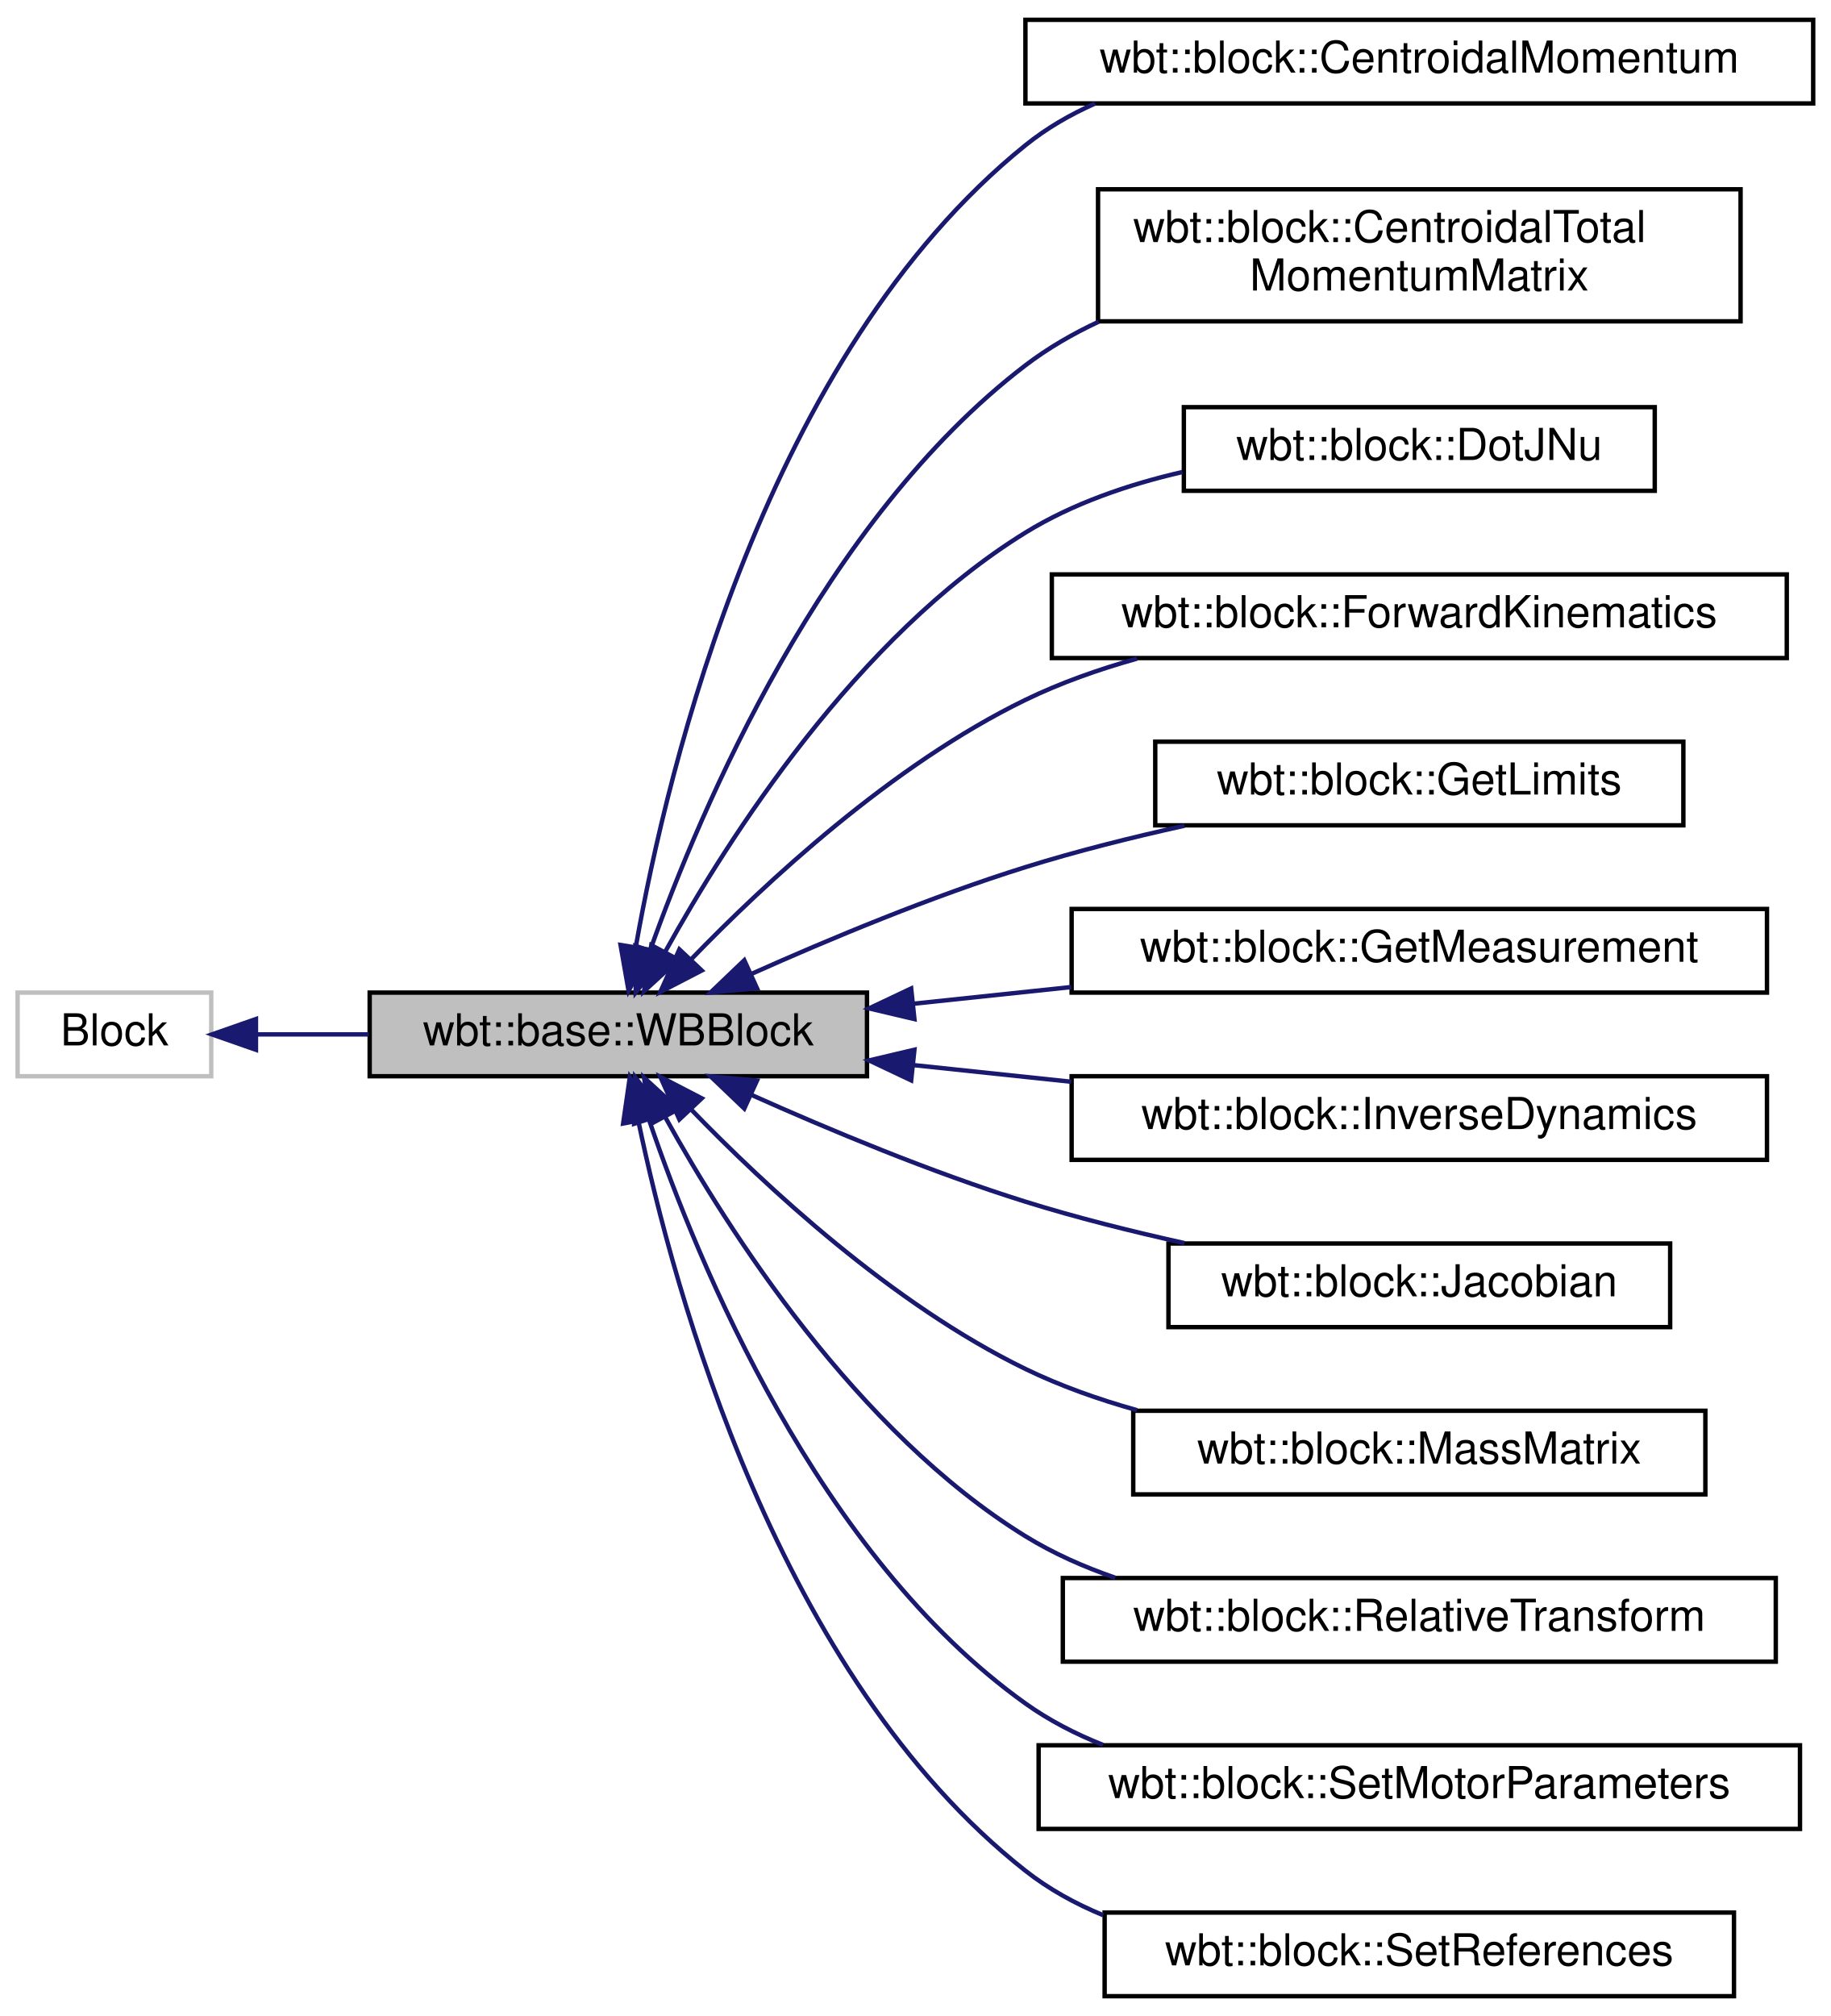
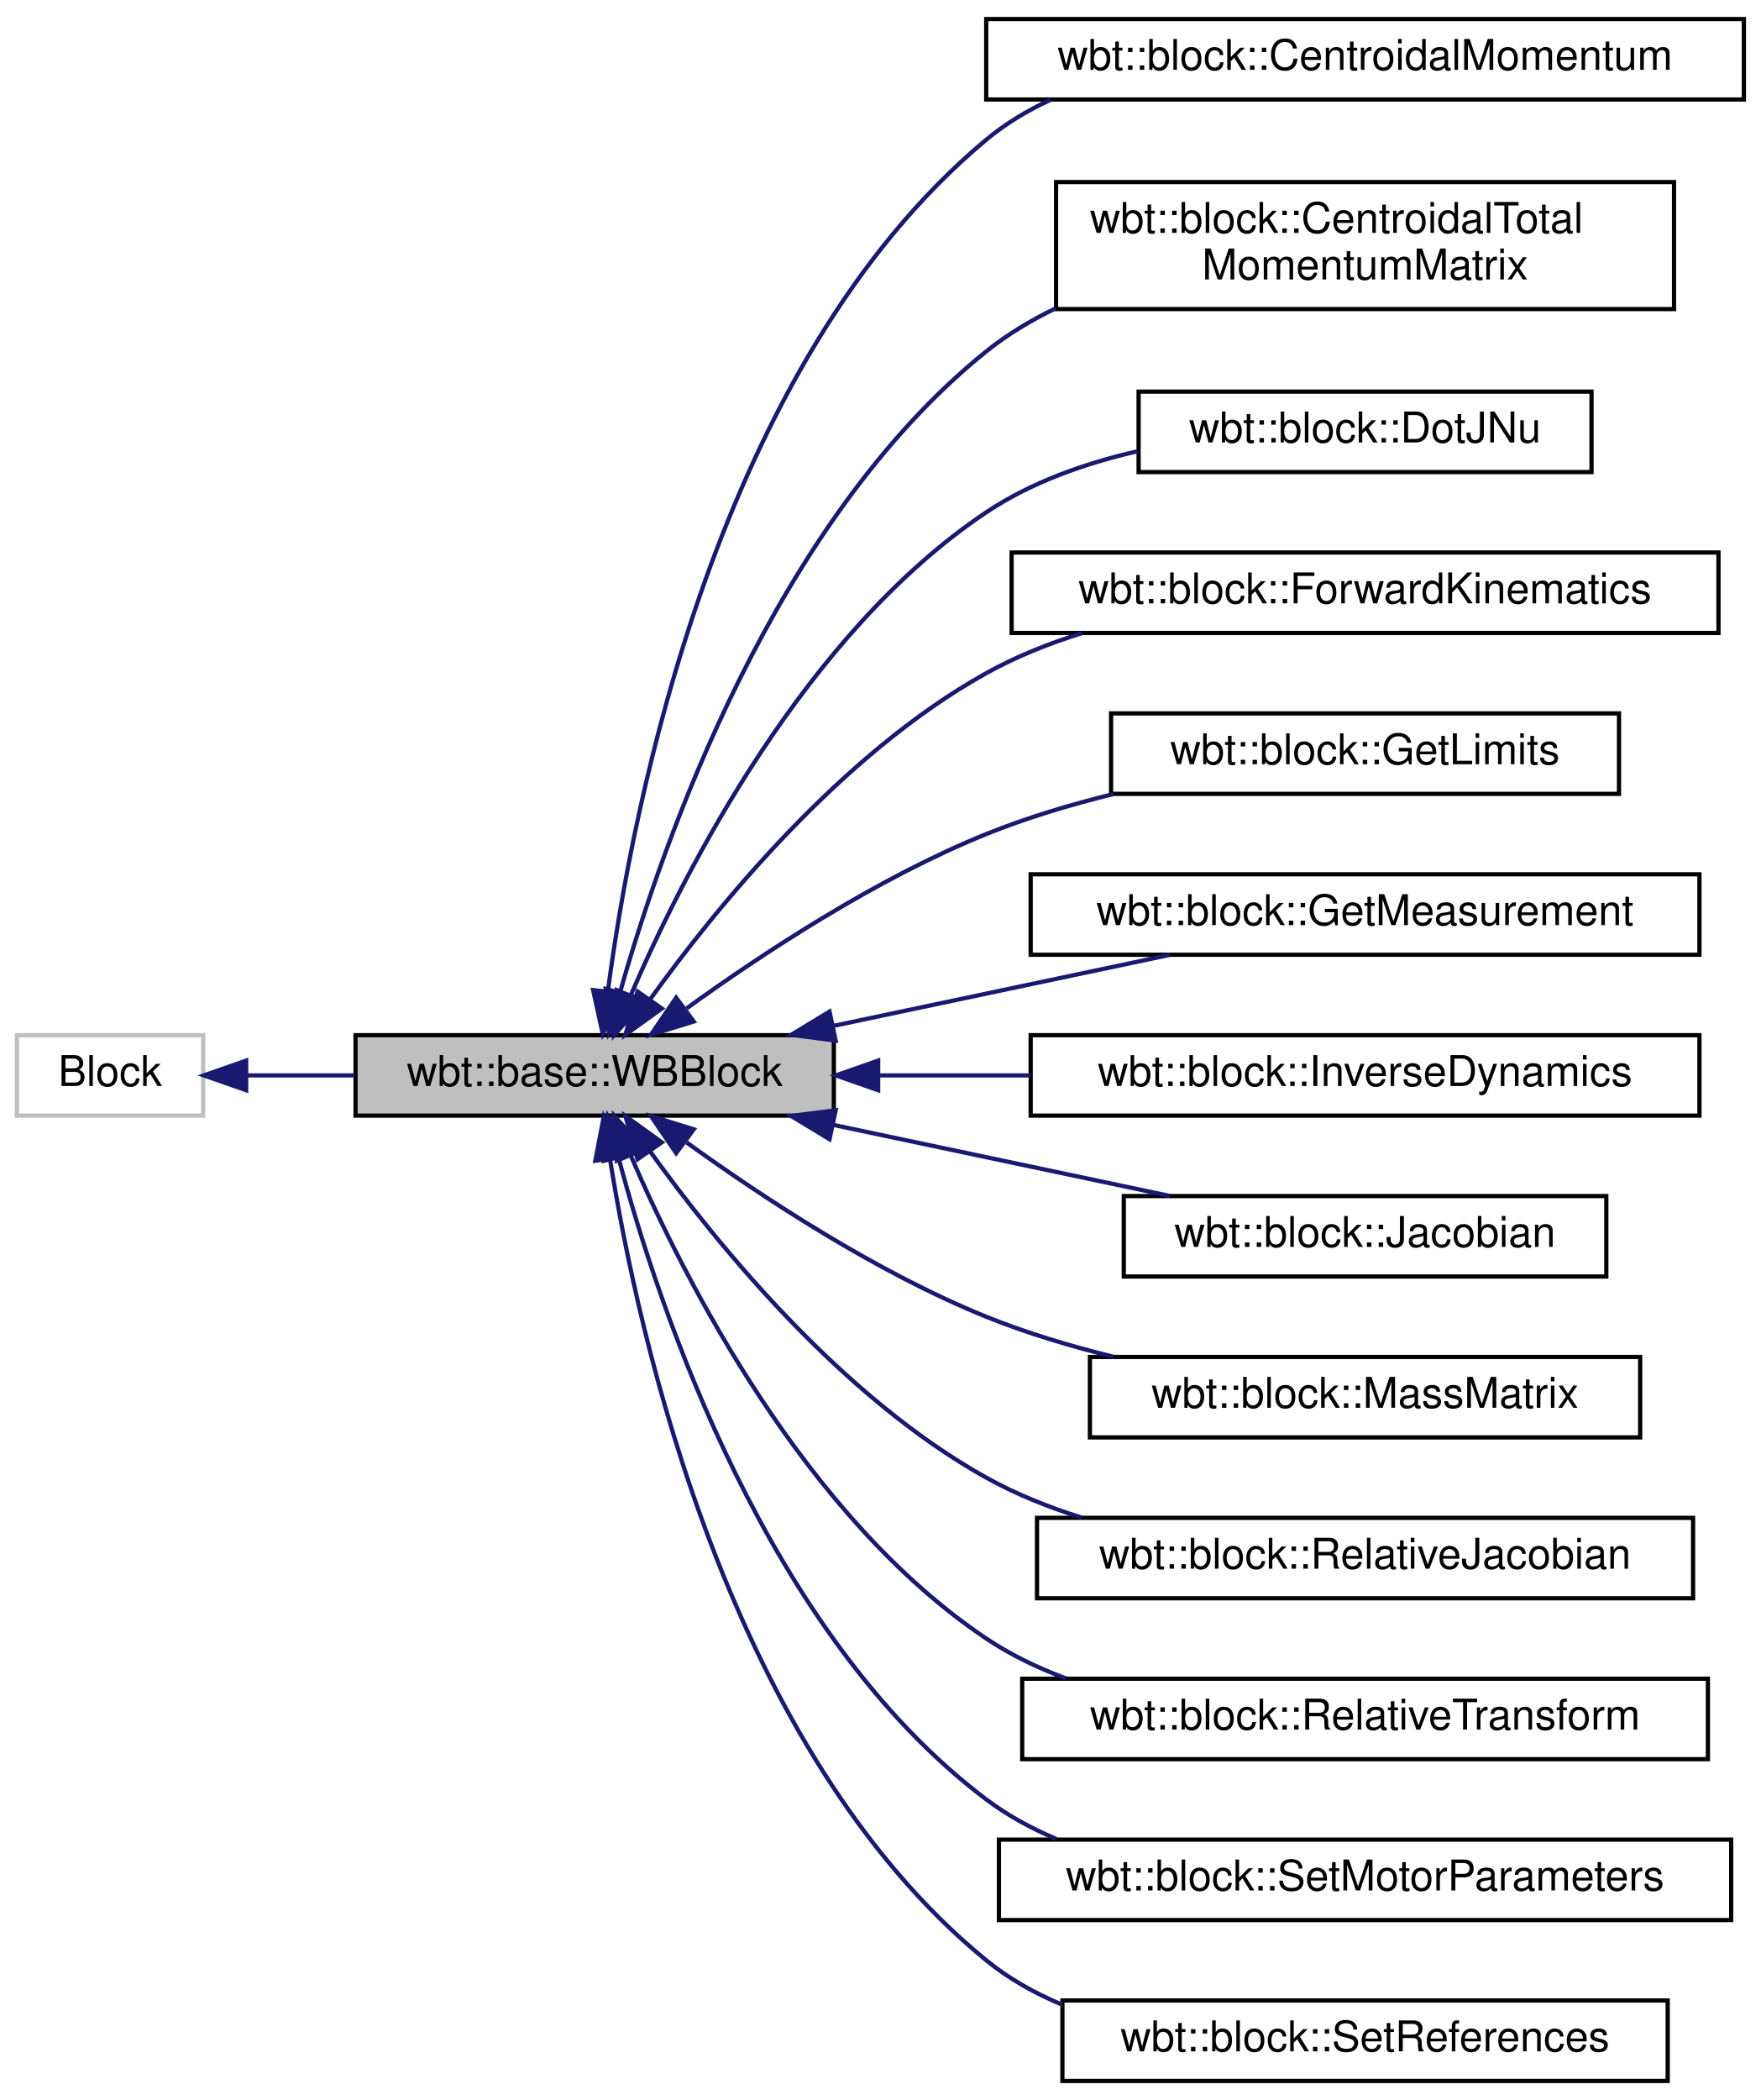
- <svg xmlns="http://www.w3.org/2000/svg" xmlns:xlink="http://www.w3.org/1999/xlink" width="416pt" height="458pt" viewBox="0.00 0.00 416.00 458.00">
-   <g id="graph0" class="graph" transform="scale(1 1) rotate(0) translate(4 454)">
+ <svg xmlns="http://www.w3.org/2000/svg" xmlns:xlink="http://www.w3.org/1999/xlink" width="416pt" height="496pt" viewBox="0.00 0.00 416.00 496.00">
+   <g id="graph0" class="graph" transform="scale(1 1) rotate(0) translate(4 492)">
    <g id="node1" class="node">
      <g id="a_node1">
        <a xlink:title="Extension of blockfactory::core::Block for simplifying the development of whole-body blocks.">
-           <polygon fill="#bfbfbf" stroke="black" points="80,-209.5 80,-228.5 193,-228.5 193,-209.5 80,-209.5" />
-           <text text-anchor="middle" x="136.5" y="-216.5" font-family="Helvetica,sans-Serif" font-size="10.00">wbt::base::WBBlock</text>
+           <polygon fill="#bfbfbf" stroke="black" points="80,-228.5 80,-247.5 193,-247.5 193,-228.5 80,-228.5" />
+           <text text-anchor="middle" x="136.5" y="-235.5" font-family="Helvetica,sans-Serif" font-size="10.00">wbt::base::WBBlock</text>
        </a>
      </g>
    </g>
    <g id="node3" class="node">
      <g id="a_node3">
        <a xlink:href="classwbt_1_1block_1_1_centroidal_momentum.html" target="_top" xlink:title="The wbt::CentroidalMomentum class.">
-           <polygon fill="none" stroke="black" points="229,-430.5 229,-449.5 408,-449.5 408,-430.5 229,-430.5" />
-           <text text-anchor="middle" x="318.5" y="-437.5" font-family="Helvetica,sans-Serif" font-size="10.00">wbt::block::CentroidalMomentum</text>
+           <polygon fill="none" stroke="black" points="229,-468.5 229,-487.5 408,-487.5 408,-468.5 229,-468.5" />
+           <text text-anchor="middle" x="318.5" y="-475.5" font-family="Helvetica,sans-Serif" font-size="10.00">wbt::block::CentroidalMomentum</text>
        </a>
      </g>
    </g>
    <g id="edge2" class="edge">
-       <path fill="none" stroke="midnightblue" d="M140.48,-238.95C147.71,-279.89 170.1,-373.51 229,-421 233.77,-424.85 239.14,-427.96 244.82,-430.48" />
-       <polygon fill="midnightblue" stroke="midnightblue" points="143.9,-238.19 138.83,-228.89 137,-239.32 143.9,-238.19" />
+       <path fill="none" stroke="midnightblue" d="M139.63,-257.99C145.4,-301.69 165.46,-406.04 229,-459 233.59,-462.82 238.76,-465.93 244.25,-468.45" />
+       <polygon fill="midnightblue" stroke="midnightblue" points="143.07,-257.32 138.4,-247.81 136.13,-258.15 143.07,-257.32" />
    </g>
    <g id="node4" class="node">
      <g id="a_node4">
        <a xlink:href="classwbt_1_1block_1_1_centroidal_total_momentum_matrix.html" target="_top" xlink:title="The wbt::CentroidalTotalMomentumMatrix class.">
-           <polygon fill="none" stroke="black" points="245.5,-381 245.5,-411 391.5,-411 391.5,-381 245.5,-381" />
-           <text text-anchor="start" x="253.5" y="-399" font-family="Helvetica,sans-Serif" font-size="10.00">wbt::block::CentroidalTotal</text>
-           <text text-anchor="middle" x="318.5" y="-388" font-family="Helvetica,sans-Serif" font-size="10.00">MomentumMatrix</text>
+           <polygon fill="none" stroke="black" points="245.5,-419 245.5,-449 391.5,-449 391.5,-419 245.5,-419" />
+           <text text-anchor="start" x="253.5" y="-437" font-family="Helvetica,sans-Serif" font-size="10.00">wbt::block::CentroidalTotal</text>
+           <text text-anchor="middle" x="318.5" y="-426" font-family="Helvetica,sans-Serif" font-size="10.00">MomentumMatrix</text>
        </a>
      </g>
    </g>
    <g id="edge3" class="edge">
-       <path fill="none" stroke="midnightblue" d="M143.74,-238.15C155.27,-270.51 183.03,-335.9 229,-371 234.08,-374.88 239.73,-378.15 245.65,-380.92" />
-       <polygon fill="midnightblue" stroke="midnightblue" points="147,-236.87 140.45,-228.54 140.37,-239.13 147,-236.87" />
+       <path fill="none" stroke="midnightblue" d="M142.47,-257.56C152.56,-293.17 178.83,-368.65 229,-409 233.98,-413 239.56,-416.36 245.43,-419.19" />
+       <polygon fill="midnightblue" stroke="midnightblue" points="145.84,-256.61 139.86,-247.87 139.09,-258.43 145.84,-256.61" />
    </g>
    <g id="node5" class="node">
      <g id="a_node5">
        <a xlink:href="classwbt_1_1block_1_1_dot_j_nu.html" target="_top" xlink:title="The wbt::DotJNu class.">
-           <polygon fill="none" stroke="black" points="265,-342.5 265,-361.5 372,-361.5 372,-342.5 265,-342.5" />
-           <text text-anchor="middle" x="318.5" y="-349.5" font-family="Helvetica,sans-Serif" font-size="10.00">wbt::block::DotJNu</text>
+           <polygon fill="none" stroke="black" points="265,-380.5 265,-399.5 372,-399.5 372,-380.5 265,-380.5" />
+           <text text-anchor="middle" x="318.5" y="-387.5" font-family="Helvetica,sans-Serif" font-size="10.00">wbt::block::DotJNu</text>
        </a>
      </g>
    </g>
    <g id="edge4" class="edge">
-       <path fill="none" stroke="midnightblue" d="M147.23,-237.93C161.52,-263.71 190.68,-309.35 229,-333 239.7,-339.6 252.35,-343.93 264.7,-346.77" />
-       <polygon fill="midnightblue" stroke="midnightblue" points="150.15,-235.97 142.34,-228.82 143.99,-239.28 150.15,-235.97" />
+       <path fill="none" stroke="midnightblue" d="M145.08,-257.09C157.79,-286.48 186.27,-342.4 229,-371 239.58,-378.08 252.32,-382.58 264.8,-385.43" />
+       <polygon fill="midnightblue" stroke="midnightblue" points="148.19,-255.45 141.12,-247.56 141.73,-258.14 148.19,-255.45" />
    </g>
    <g id="node6" class="node">
      <g id="a_node6">
        <a xlink:href="classwbt_1_1block_1_1_forward_kinematics.html" target="_top" xlink:title="The wbt::ForwardKinematics class.">
-           <polygon fill="none" stroke="black" points="235,-304.5 235,-323.5 402,-323.5 402,-304.5 235,-304.5" />
-           <text text-anchor="middle" x="318.5" y="-311.5" font-family="Helvetica,sans-Serif" font-size="10.00">wbt::block::ForwardKinematics</text>
+           <polygon fill="none" stroke="black" points="235,-342.5 235,-361.5 402,-361.5 402,-342.5 235,-342.5" />
+           <text text-anchor="middle" x="318.5" y="-349.5" font-family="Helvetica,sans-Serif" font-size="10.00">wbt::block::ForwardKinematics</text>
        </a>
      </g>
    </g>
    <g id="edge5" class="edge">
-       <path fill="none" stroke="midnightblue" d="M152.96,-235.97C169.9,-253.49 198.72,-280.29 229,-295 236.92,-298.85 245.6,-301.92 254.35,-304.37" />
-       <polygon fill="midnightblue" stroke="midnightblue" points="155.46,-233.52 146.05,-228.65 150.37,-238.32 155.46,-233.52" />
+       <path fill="none" stroke="midnightblue" d="M149.61,-255.98C165.28,-277.76 194.68,-313.9 229,-333 236,-336.9 243.73,-340 251.61,-342.46" />
+       <polygon fill="midnightblue" stroke="midnightblue" points="152.36,-253.8 143.76,-247.61 146.62,-257.81 152.36,-253.8" />
    </g>
    <g id="node7" class="node">
      <g id="a_node7">
        <a xlink:href="classwbt_1_1block_1_1_get_limits.html" target="_top" xlink:title="The wbt::GetLimits class.">
-           <polygon fill="none" stroke="black" points="258.5,-266.5 258.5,-285.5 378.5,-285.5 378.5,-266.5 258.5,-266.5" />
-           <text text-anchor="middle" x="318.5" y="-273.5" font-family="Helvetica,sans-Serif" font-size="10.00">wbt::block::GetLimits</text>
+           <polygon fill="none" stroke="black" points="258.5,-304.5 258.5,-323.5 378.5,-323.5 378.5,-304.5 258.5,-304.5" />
+           <text text-anchor="middle" x="318.5" y="-311.5" font-family="Helvetica,sans-Serif" font-size="10.00">wbt::block::GetLimits</text>
        </a>
      </g>
    </g>
    <g id="edge6" class="edge">
-       <path fill="none" stroke="midnightblue" d="M166.69,-232.72C184.42,-240.65 207.66,-250.34 229,-257 240.55,-260.61 253.16,-263.76 265.14,-266.41" />
-       <polygon fill="midnightblue" stroke="midnightblue" points="168.01,-229.48 157.46,-228.53 165.12,-235.85 168.01,-229.48" />
+       <path fill="none" stroke="midnightblue" d="M158.23,-253.84C176.08,-266.74 203,-284.48 229,-295 238.47,-298.83 248.84,-301.94 259.03,-304.45" />
+       <polygon fill="midnightblue" stroke="midnightblue" points="159.9,-250.73 149.78,-247.6 155.74,-256.36 159.9,-250.73" />
    </g>
    <g id="node8" class="node">
      <g id="a_node8">
        <a xlink:href="classwbt_1_1block_1_1_get_measurement.html" target="_top" xlink:title="The wbt::GetMeasurement class.">
-           <polygon fill="none" stroke="black" points="239.5,-228.5 239.5,-247.5 397.5,-247.5 397.5,-228.5 239.5,-228.5" />
-           <text text-anchor="middle" x="318.5" y="-235.5" font-family="Helvetica,sans-Serif" font-size="10.00">wbt::block::GetMeasurement</text>
+           <polygon fill="none" stroke="black" points="239.5,-266.5 239.5,-285.5 397.5,-285.5 397.5,-266.5 239.5,-266.5" />
+           <text text-anchor="middle" x="318.5" y="-273.5" font-family="Helvetica,sans-Serif" font-size="10.00">wbt::block::GetMeasurement</text>
        </a>
      </g>
    </g>
    <g id="edge7" class="edge">
-       <path fill="none" stroke="midnightblue" d="M203.55,-225.97C215.22,-227.2 227.47,-228.5 239.43,-229.76" />
-       <polygon fill="midnightblue" stroke="midnightblue" points="203.78,-222.48 193.47,-224.91 203.04,-229.44 203.78,-222.48" />
+       <path fill="none" stroke="midnightblue" d="M192.83,-249.68C218.36,-255.07 248.28,-261.39 272.41,-266.48" />
+       <polygon fill="midnightblue" stroke="midnightblue" points="193.43,-246.23 182.92,-247.59 191.98,-253.08 193.43,-246.23" />
    </g>
    <g id="node9" class="node">
      <g id="a_node9">
        <a xlink:href="classwbt_1_1block_1_1_inverse_dynamics.html" target="_top" xlink:title="The wbt::InverseDynamics class.">
-           <polygon fill="none" stroke="black" points="239.5,-190.5 239.5,-209.5 397.5,-209.5 397.5,-190.5 239.5,-190.5" />
-           <text text-anchor="middle" x="318.5" y="-197.5" font-family="Helvetica,sans-Serif" font-size="10.00">wbt::block::InverseDynamics</text>
+           <polygon fill="none" stroke="black" points="239.5,-228.5 239.5,-247.5 397.5,-247.5 397.5,-228.5 239.5,-228.5" />
+           <text text-anchor="middle" x="318.5" y="-235.5" font-family="Helvetica,sans-Serif" font-size="10.00">wbt::block::InverseDynamics</text>
        </a>
      </g>
    </g>
    <g id="edge8" class="edge">
-       <path fill="none" stroke="midnightblue" d="M203.55,-212.03C215.22,-210.8 227.47,-209.5 239.43,-208.24" />
-       <polygon fill="midnightblue" stroke="midnightblue" points="203.04,-208.56 193.47,-213.09 203.78,-215.52 203.04,-208.56" />
+       <path fill="none" stroke="midnightblue" d="M203.55,-238C215.22,-238 227.47,-238 239.43,-238" />
+       <polygon fill="midnightblue" stroke="midnightblue" points="203.47,-234.5 193.47,-238 203.47,-241.5 203.47,-234.5" />
    </g>
    <g id="node10" class="node">
      <g id="a_node10">
        <a xlink:href="classwbt_1_1block_1_1_jacobian.html" target="_top" xlink:title="The wbt::Jacobian class.">
-           <polygon fill="none" stroke="black" points="261.5,-152.5 261.5,-171.5 375.5,-171.5 375.5,-152.5 261.5,-152.5" />
-           <text text-anchor="middle" x="318.5" y="-159.5" font-family="Helvetica,sans-Serif" font-size="10.00">wbt::block::Jacobian</text>
+           <polygon fill="none" stroke="black" points="261.5,-190.5 261.5,-209.5 375.5,-209.5 375.5,-190.5 261.5,-190.5" />
+           <text text-anchor="middle" x="318.5" y="-197.5" font-family="Helvetica,sans-Serif" font-size="10.00">wbt::block::Jacobian</text>
        </a>
      </g>
    </g>
    <g id="edge9" class="edge">
-       <path fill="none" stroke="midnightblue" d="M166.69,-205.28C184.42,-197.35 207.66,-187.66 229,-181 240.55,-177.39 253.16,-174.24 265.14,-171.59" />
-       <polygon fill="midnightblue" stroke="midnightblue" points="165.12,-202.15 157.46,-209.47 168.01,-208.52 165.12,-202.15" />
+       <path fill="none" stroke="midnightblue" d="M192.83,-226.32C218.36,-220.93 248.28,-214.61 272.41,-209.52" />
+       <polygon fill="midnightblue" stroke="midnightblue" points="191.98,-222.92 182.92,-228.41 193.43,-229.77 191.98,-222.92" />
    </g>
    <g id="node11" class="node">
      <g id="a_node11">
        <a xlink:href="classwbt_1_1block_1_1_mass_matrix.html" target="_top" xlink:title="The wbt::MassMatrix class.">
-           <polygon fill="none" stroke="black" points="253.5,-114.5 253.5,-133.5 383.5,-133.5 383.5,-114.5 253.5,-114.5" />
-           <text text-anchor="middle" x="318.5" y="-121.5" font-family="Helvetica,sans-Serif" font-size="10.00">wbt::block::MassMatrix</text>
+           <polygon fill="none" stroke="black" points="253.5,-152.5 253.5,-171.5 383.5,-171.5 383.5,-152.5 253.5,-152.5" />
+           <text text-anchor="middle" x="318.5" y="-159.5" font-family="Helvetica,sans-Serif" font-size="10.00">wbt::block::MassMatrix</text>
        </a>
      </g>
    </g>
    <g id="edge10" class="edge">
-       <path fill="none" stroke="midnightblue" d="M152.96,-202.03C169.9,-184.51 198.72,-157.71 229,-143 236.92,-139.15 245.6,-136.08 254.35,-133.63" />
-       <polygon fill="midnightblue" stroke="midnightblue" points="150.37,-199.68 146.05,-209.35 155.46,-204.48 150.37,-199.68" />
+       <path fill="none" stroke="midnightblue" d="M158.23,-222.16C176.08,-209.26 203,-191.52 229,-181 238.47,-177.17 248.84,-174.06 259.03,-171.55" />
+       <polygon fill="midnightblue" stroke="midnightblue" points="155.74,-219.64 149.78,-228.4 159.9,-225.27 155.74,-219.64" />
    </g>
    <g id="node12" class="node">
      <g id="a_node12">
+         <a xlink:href="classwbt_1_1block_1_1_relative_jacobian.html" target="_top" xlink:title="The wbt::RelativeJacobian class.">
+           <polygon fill="none" stroke="black" points="241,-114.5 241,-133.5 396,-133.5 396,-114.5 241,-114.5" />
+           <text text-anchor="middle" x="318.5" y="-121.5" font-family="Helvetica,sans-Serif" font-size="10.00">wbt::block::RelativeJacobian</text>
+         </a>
+       </g>
+     </g>
+     <g id="edge11" class="edge">
+       <path fill="none" stroke="midnightblue" d="M149.61,-220.02C165.28,-198.24 194.68,-162.1 229,-143 236,-139.1 243.73,-136 251.61,-133.54" />
+       <polygon fill="midnightblue" stroke="midnightblue" points="146.62,-218.19 143.76,-228.39 152.36,-222.2 146.62,-218.19" />
+     </g>
+     <g id="node13" class="node">
+       <g id="a_node13">
        <a xlink:href="classwbt_1_1block_1_1_relative_transform.html" target="_top" xlink:title="The wbt::RelativeTransform class.">
          <polygon fill="none" stroke="black" points="237.5,-76.5 237.5,-95.5 399.5,-95.5 399.5,-76.5 237.5,-76.5" />
          <text text-anchor="middle" x="318.5" y="-83.5" font-family="Helvetica,sans-Serif" font-size="10.00">wbt::block::RelativeTransform</text>
        </a>
      </g>
    </g>
-     <g id="edge11" class="edge">
-       <path fill="none" stroke="midnightblue" d="M147.23,-200.07C161.52,-174.29 190.68,-128.65 229,-105 235.29,-101.12 242.25,-98.03 249.42,-95.56" />
-       <polygon fill="midnightblue" stroke="midnightblue" points="143.99,-198.72 142.34,-209.18 150.15,-202.03 143.99,-198.72" />
+     <g id="edge12" class="edge">
+       <path fill="none" stroke="midnightblue" d="M145.08,-218.91C157.79,-189.52 186.27,-133.6 229,-105 234.75,-101.15 241.13,-98.07 247.77,-95.6" />
+       <polygon fill="midnightblue" stroke="midnightblue" points="141.73,-217.86 141.12,-228.44 148.19,-220.55 141.73,-217.86" />
    </g>
-     <g id="node13" class="node">
-       <g id="a_node13">
+     <g id="node14" class="node">
+       <g id="a_node14">
        <a xlink:href="classwbt_1_1block_1_1_set_motor_parameters.html" target="_top" xlink:title="The wbt::SetMotorParameters class.">
          <polygon fill="none" stroke="black" points="232,-38.5 232,-57.5 405,-57.5 405,-38.5 232,-38.5" />
          <text text-anchor="middle" x="318.5" y="-45.5" font-family="Helvetica,sans-Serif" font-size="10.00">wbt::block::SetMotorParameters</text>
        </a>
      </g>
    </g>
-     <g id="edge12" class="edge">
-       <path fill="none" stroke="midnightblue" d="M143.5,-199.53C154.69,-166.69 181.93,-100.61 229,-67 234.37,-63.16 240.36,-60.08 246.62,-57.59" />
-       <polygon fill="midnightblue" stroke="midnightblue" points="140.09,-198.7 140.32,-209.29 146.75,-200.87 140.09,-198.7" />
+     <g id="edge13" class="edge">
+       <path fill="none" stroke="midnightblue" d="M142.1,-218.64C151.68,-182.73 177.33,-105.92 229,-67 234.02,-63.22 239.63,-60.15 245.53,-57.68" />
+       <polygon fill="midnightblue" stroke="midnightblue" points="138.69,-217.83 139.63,-228.39 145.48,-219.55 138.69,-217.83" />
    </g>
-     <g id="node14" class="node">
-       <g id="a_node14">
+     <g id="node15" class="node">
+       <g id="a_node15">
        <a xlink:href="classwbt_1_1block_1_1_set_references.html" target="_top" xlink:title="The wbt::SetReferences class.">
          <polygon fill="none" stroke="black" points="247,-0.5 247,-19.5 390,-19.5 390,-0.5 247,-0.5" />
          <text text-anchor="middle" x="318.5" y="-7.5" font-family="Helvetica,sans-Serif" font-size="10.00">wbt::block::SetReferences</text>
        </a>
      </g>
    </g>
-     <g id="edge13" class="edge">
-       <path fill="none" stroke="midnightblue" d="M141.03,-199.41C149.13,-160.45 172.84,-73.19 229,-29 234.31,-24.82 240.33,-21.51 246.68,-18.89" />
-       <polygon fill="midnightblue" stroke="midnightblue" points="137.59,-198.76 139.11,-209.25 144.46,-200.1 137.59,-198.76" />
+     <g id="edge14" class="edge">
+       <path fill="none" stroke="midnightblue" d="M140.12,-218.23C146.77,-176.36 168.3,-78.57 229,-29 234.36,-24.63 240.48,-21.2 246.96,-18.51" />
+       <polygon fill="midnightblue" stroke="midnightblue" points="136.64,-217.85 138.65,-228.25 143.57,-218.87 136.64,-217.85" />
    </g>
    <g id="node2" class="node">
      <g id="a_node2">
        <a xlink:title=" ">
-           <polygon fill="none" stroke="#bfbfbf" points="0,-209.5 0,-228.5 44,-228.5 44,-209.5 0,-209.5" />
-           <text text-anchor="middle" x="22" y="-216.5" font-family="Helvetica,sans-Serif" font-size="10.00">Block</text>
+           <polygon fill="none" stroke="#bfbfbf" points="0,-228.5 0,-247.5 44,-247.5 44,-228.5 0,-228.5" />
+           <text text-anchor="middle" x="22" y="-235.5" font-family="Helvetica,sans-Serif" font-size="10.00">Block</text>
        </a>
      </g>
    </g>
    <g id="edge1" class="edge">
-       <path fill="none" stroke="midnightblue" d="M54.38,-219C62.3,-219 71.05,-219 79.79,-219" />
-       <polygon fill="midnightblue" stroke="midnightblue" points="54.16,-215.5 44.16,-219 54.16,-222.5 54.16,-215.5" />
+       <path fill="none" stroke="midnightblue" d="M54.38,-238C62.3,-238 71.05,-238 79.79,-238" />
+       <polygon fill="midnightblue" stroke="midnightblue" points="54.16,-234.5 44.16,-238 54.16,-241.5 54.16,-234.5" />
    </g>
  </g>
</svg>
